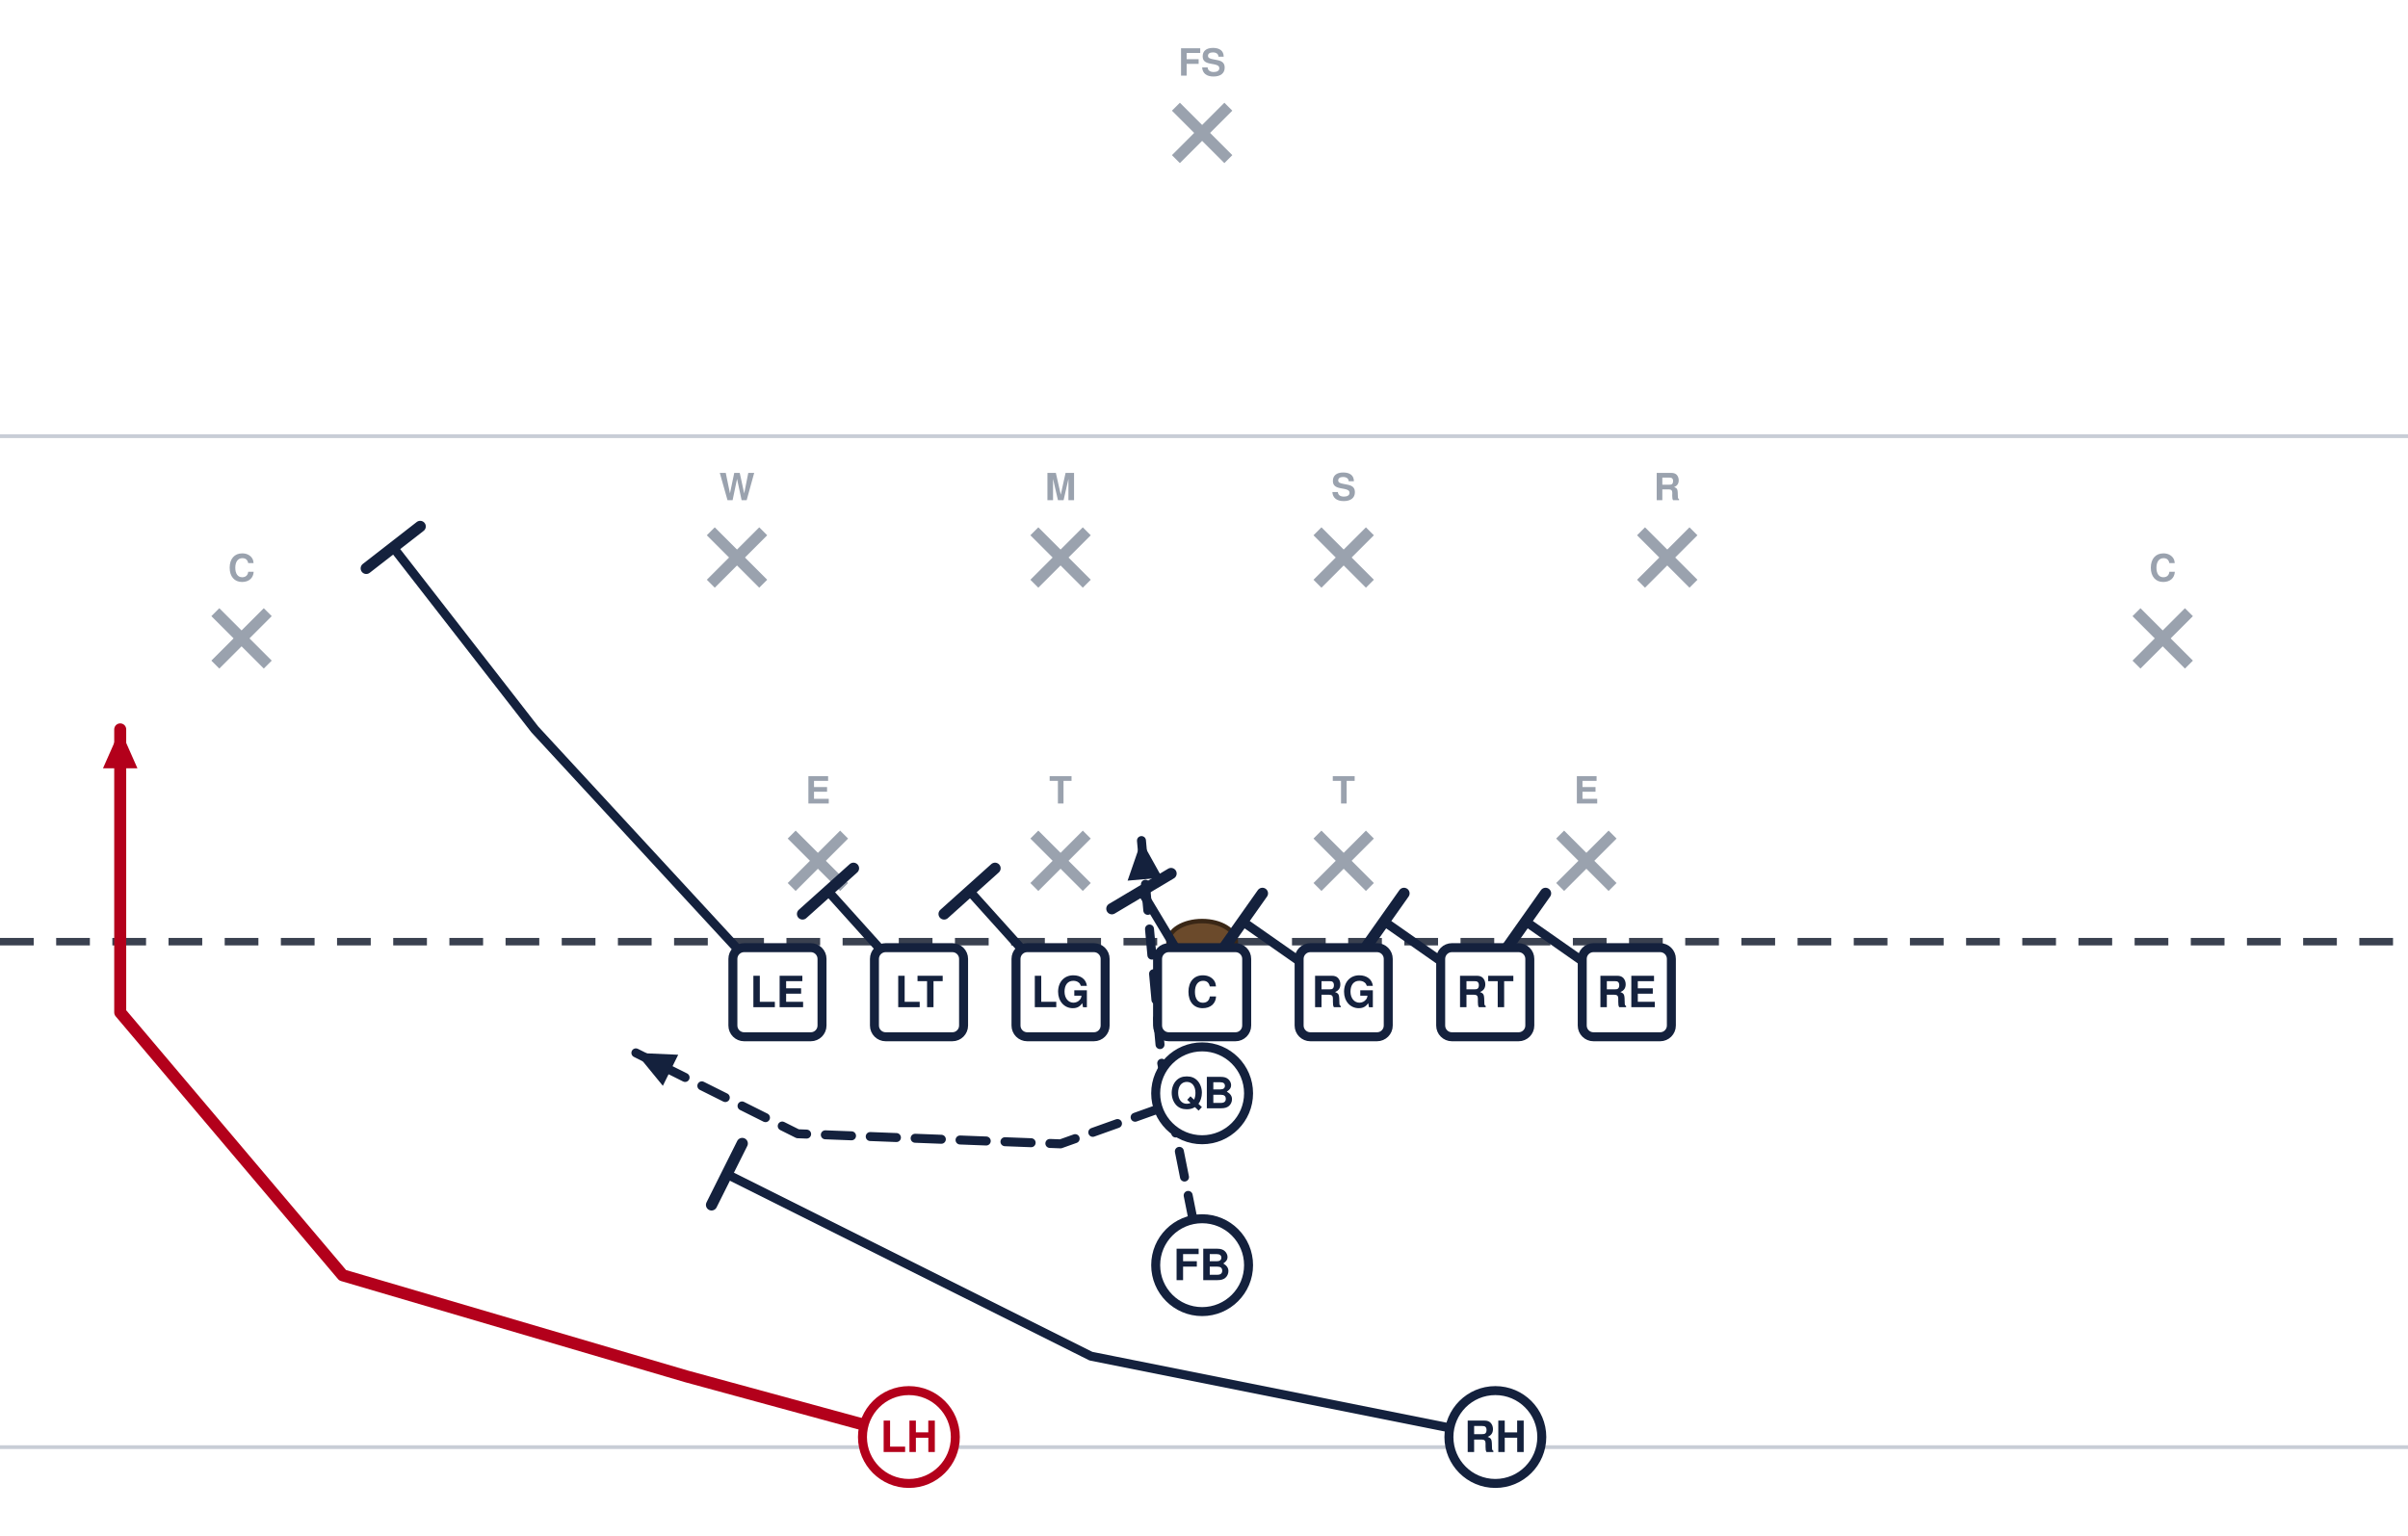
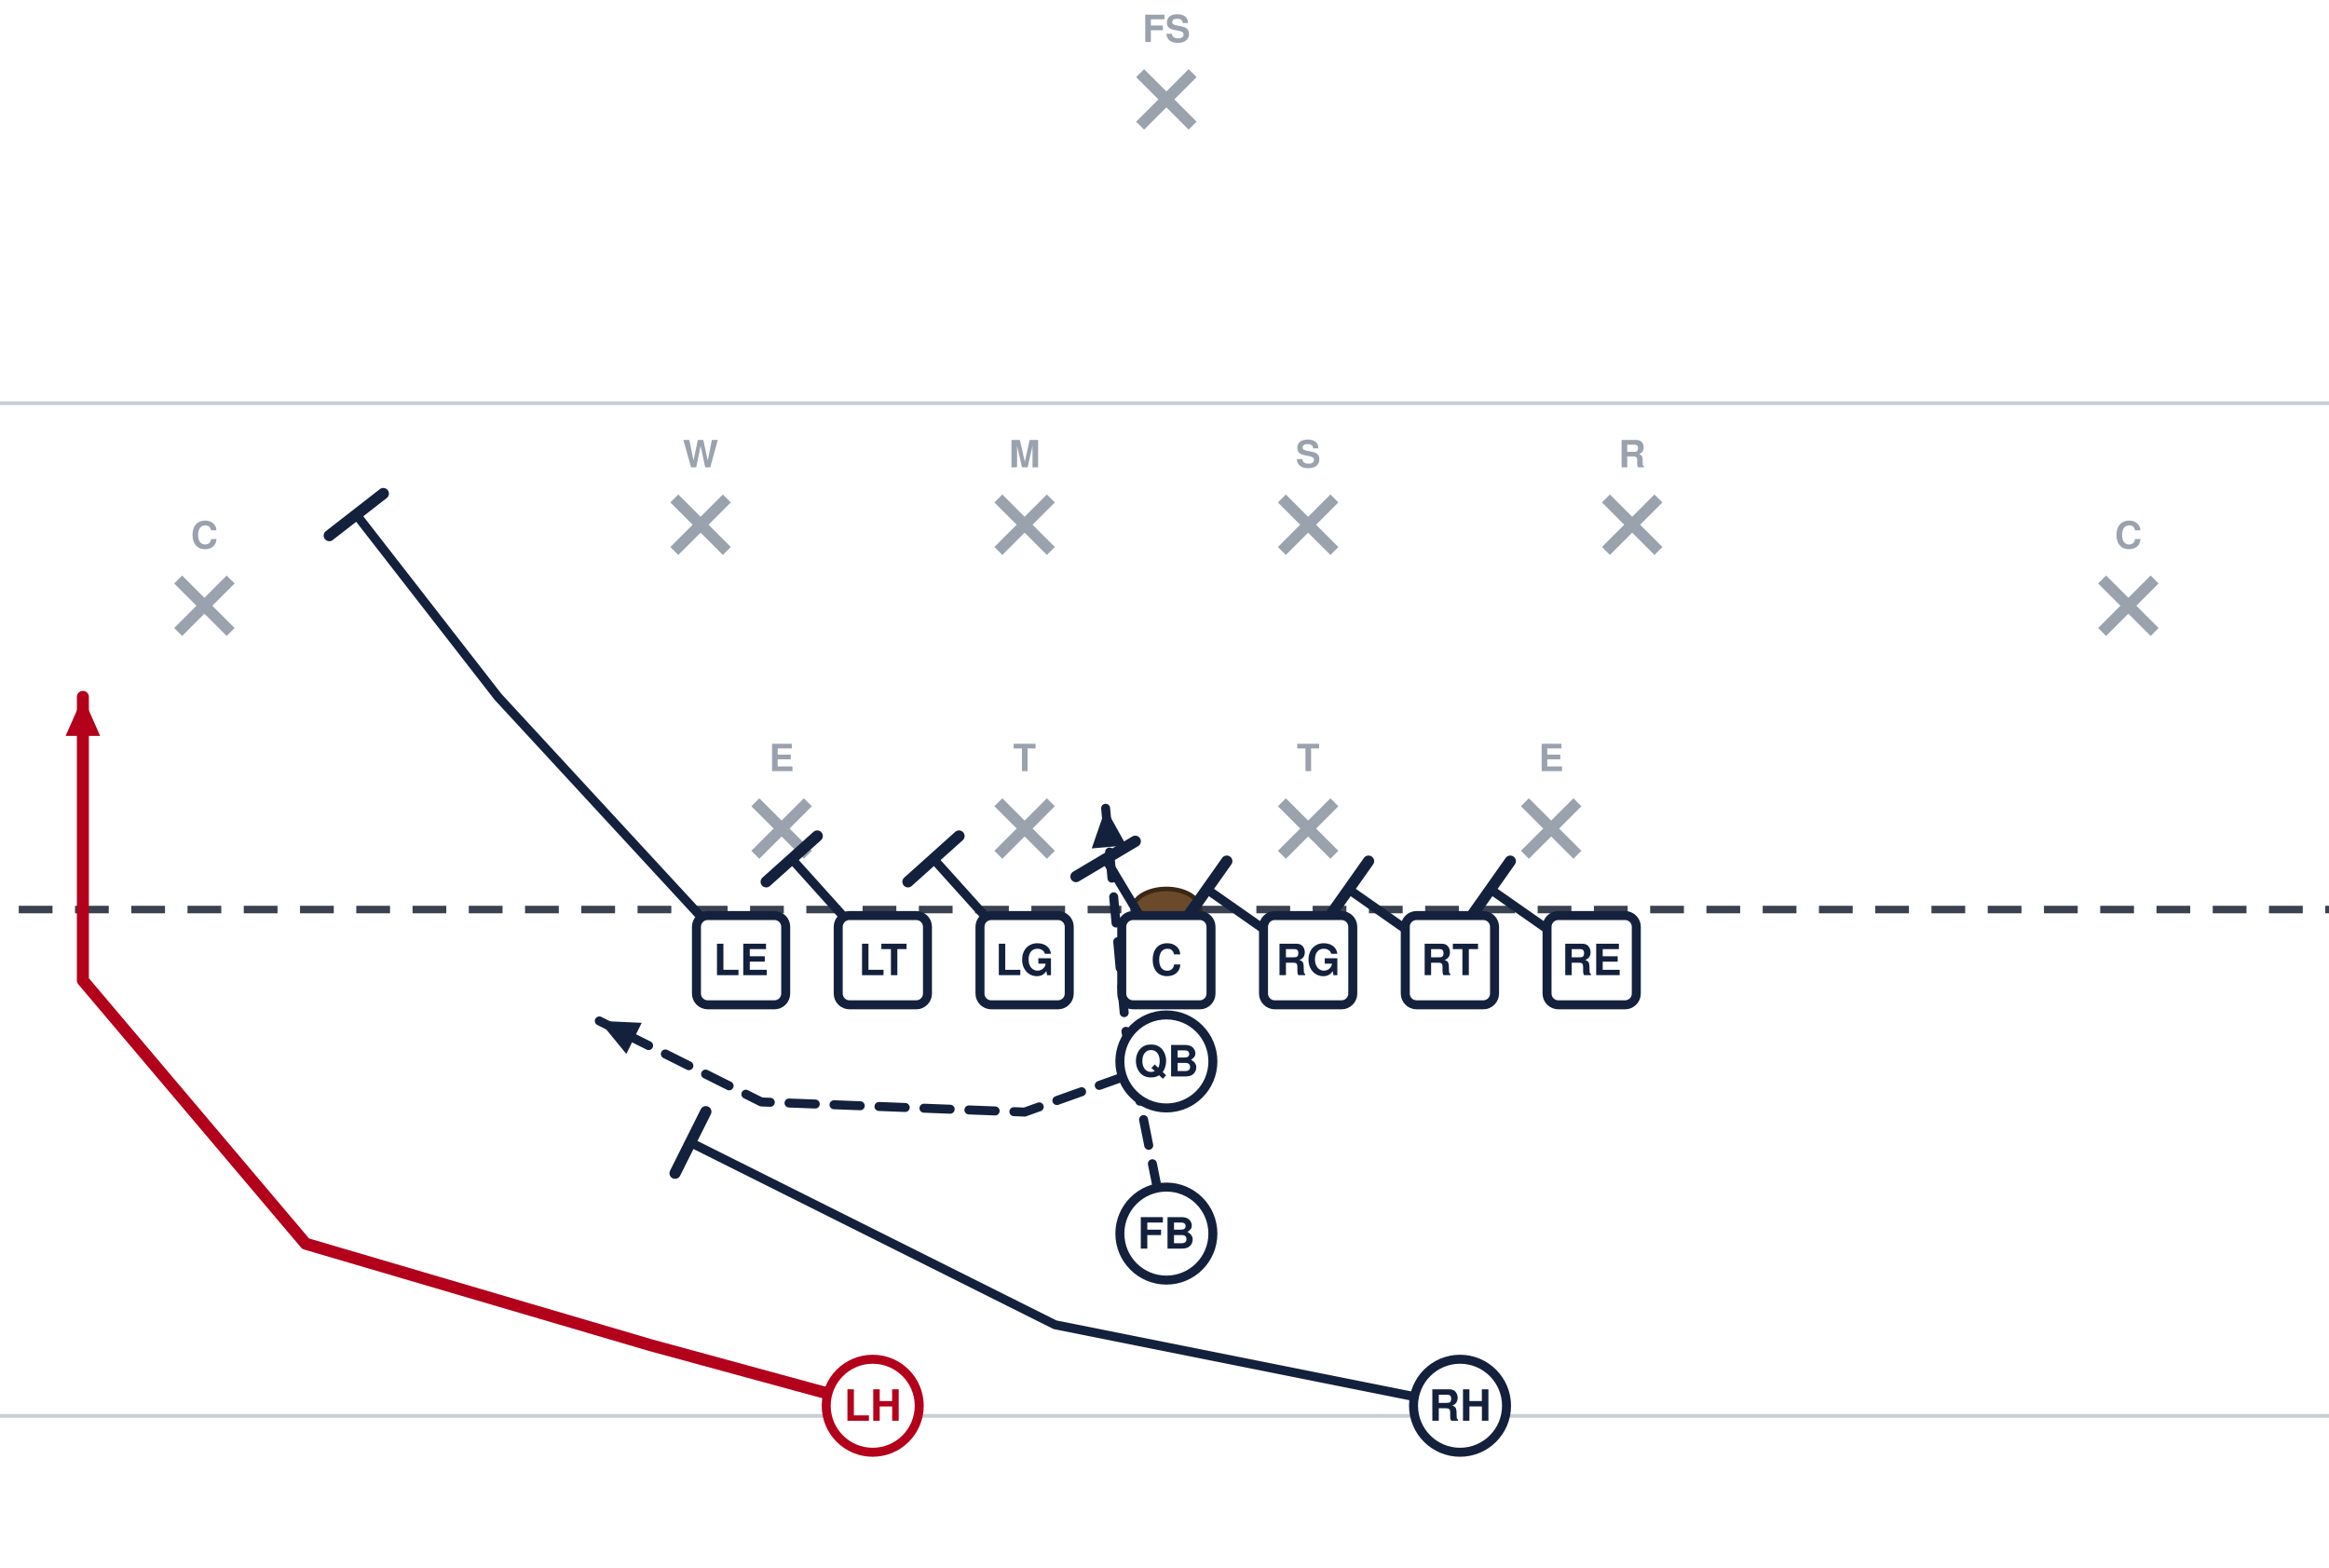
- <svg xmlns="http://www.w3.org/2000/svg" width="643" height="410" viewBox="30 5 643 410" font-family="Segoe UI, Helvetica, Arial, sans-serif" role="img">
+ <svg xmlns="http://www.w3.org/2000/svg" width="621" height="418" viewBox="40 14 621 418" font-family="Segoe UI, Helvetica, Arial, sans-serif" role="img">
  <rect x="0" y="0" width="702" height="446" fill="#ffffff" />
  <line x1="0" y1="391.5" x2="702" y2="391.5" stroke="#c8cdd6" stroke-width="1" />
  <line x1="0" y1="121.5" x2="702" y2="121.5" stroke="#c8cdd6" stroke-width="1" />
  <line x1="0" y1="256.5" x2="702" y2="256.5" stroke="#3a4150" stroke-width="2" stroke-dasharray="9 6" />
  <ellipse cx="351.0" cy="256.5" rx="9" ry="5.5" fill="#6b4a2b" stroke="#3a2716" stroke-width="1.2" />
  <line x1="241.4" y1="227.9" x2="255.4" y2="241.9" stroke="#9aa2ae" stroke-width="3" />
  <line x1="255.4" y1="227.9" x2="241.4" y2="241.9" stroke="#9aa2ae" stroke-width="3" />
  <text x="248.4" y="219.6" text-anchor="middle" font-size="10" fill="#9aa2ae" font-weight="600">E</text>
  <line x1="306.2" y1="227.9" x2="320.2" y2="241.9" stroke="#9aa2ae" stroke-width="3" />
  <line x1="320.2" y1="227.9" x2="306.2" y2="241.9" stroke="#9aa2ae" stroke-width="3" />
  <text x="313.2" y="219.6" text-anchor="middle" font-size="10" fill="#9aa2ae" font-weight="600">T</text>
  <line x1="381.8" y1="227.9" x2="395.8" y2="241.9" stroke="#9aa2ae" stroke-width="3" />
  <line x1="395.8" y1="227.9" x2="381.8" y2="241.9" stroke="#9aa2ae" stroke-width="3" />
  <text x="388.8" y="219.6" text-anchor="middle" font-size="10" fill="#9aa2ae" font-weight="600">T</text>
  <line x1="446.6" y1="227.9" x2="460.6" y2="241.9" stroke="#9aa2ae" stroke-width="3" />
  <line x1="460.6" y1="227.9" x2="446.6" y2="241.9" stroke="#9aa2ae" stroke-width="3" />
  <text x="453.6" y="219.6" text-anchor="middle" font-size="10" fill="#9aa2ae" font-weight="600">E</text>
  <line x1="219.8" y1="146.9" x2="233.8" y2="160.9" stroke="#9aa2ae" stroke-width="3" />
  <line x1="233.8" y1="146.9" x2="219.8" y2="160.9" stroke="#9aa2ae" stroke-width="3" />
  <text x="226.8" y="138.6" text-anchor="middle" font-size="10" fill="#9aa2ae" font-weight="600">W</text>
  <line x1="306.2" y1="146.9" x2="320.2" y2="160.9" stroke="#9aa2ae" stroke-width="3" />
  <line x1="320.2" y1="146.9" x2="306.2" y2="160.9" stroke="#9aa2ae" stroke-width="3" />
  <text x="313.2" y="138.6" text-anchor="middle" font-size="10" fill="#9aa2ae" font-weight="600">M</text>
  <line x1="381.8" y1="146.9" x2="395.8" y2="160.9" stroke="#9aa2ae" stroke-width="3" />
  <line x1="395.8" y1="146.9" x2="381.8" y2="160.9" stroke="#9aa2ae" stroke-width="3" />
  <text x="388.8" y="138.6" text-anchor="middle" font-size="10" fill="#9aa2ae" font-weight="600">S</text>
  <line x1="468.2" y1="146.9" x2="482.2" y2="160.9" stroke="#9aa2ae" stroke-width="3" />
  <line x1="482.2" y1="146.9" x2="468.2" y2="160.9" stroke="#9aa2ae" stroke-width="3" />
  <text x="475.2" y="138.6" text-anchor="middle" font-size="10" fill="#9aa2ae" font-weight="600">R</text>
  <line x1="87.5" y1="168.5" x2="101.5" y2="182.5" stroke="#9aa2ae" stroke-width="3" />
  <line x1="101.5" y1="168.5" x2="87.5" y2="182.5" stroke="#9aa2ae" stroke-width="3" />
  <text x="94.5" y="160.2" text-anchor="middle" font-size="10" fill="#9aa2ae" font-weight="600">C</text>
  <line x1="600.5" y1="168.5" x2="614.5" y2="182.5" stroke="#9aa2ae" stroke-width="3" />
  <line x1="614.5" y1="168.5" x2="600.5" y2="182.5" stroke="#9aa2ae" stroke-width="3" />
  <text x="607.5" y="160.2" text-anchor="middle" font-size="10" fill="#9aa2ae" font-weight="600">C</text>
  <line x1="344.0" y1="33.5" x2="358.0" y2="47.5" stroke="#9aa2ae" stroke-width="3" />
  <line x1="358.0" y1="33.5" x2="344.0" y2="47.5" stroke="#9aa2ae" stroke-width="3" />
  <text x="351.0" y="25.2" text-anchor="middle" font-size="10" fill="#9aa2ae" font-weight="600">FS</text>
  <path d="M464.4,270.0 L437.4,251.1" fill="none" stroke="#14213d" stroke-width="2.4" stroke-linecap="round" stroke-linejoin="round" />
  <line x1="432.1" y1="258.6" x2="442.7" y2="243.6" stroke="#14213d" stroke-width="3.0" stroke-linecap="round" />
  <path d="M426.6,270.0 L399.6,251.1" fill="none" stroke="#14213d" stroke-width="2.4" stroke-linecap="round" stroke-linejoin="round" />
  <line x1="394.3" y1="258.6" x2="404.9" y2="243.6" stroke="#14213d" stroke-width="3.0" stroke-linecap="round" />
  <path d="M388.8,270.0 L361.8,251.1" fill="none" stroke="#14213d" stroke-width="2.4" stroke-linecap="round" stroke-linejoin="round" />
  <line x1="356.5" y1="258.6" x2="367.1" y2="243.6" stroke="#14213d" stroke-width="3.0" stroke-linecap="round" />
  <path d="M351.0,270.0 L334.8,243.0" fill="none" stroke="#14213d" stroke-width="2.4" stroke-linecap="round" stroke-linejoin="round" />
  <line x1="326.9" y1="247.7" x2="342.7" y2="238.3" stroke="#14213d" stroke-width="3.0" stroke-linecap="round" />
  <path d="M313.2,270.0 L288.9,243.0" fill="none" stroke="#14213d" stroke-width="2.4" stroke-linecap="round" stroke-linejoin="round" />
  <line x1="282.1" y1="249.1" x2="295.7" y2="236.9" stroke="#14213d" stroke-width="3.0" stroke-linecap="round" />
  <path d="M275.4,270.0 L251.1,243.0" fill="none" stroke="#14213d" stroke-width="2.4" stroke-linecap="round" stroke-linejoin="round" />
  <line x1="244.3" y1="249.1" x2="257.9" y2="236.9" stroke="#14213d" stroke-width="3.0" stroke-linecap="round" />
  <path d="M237.6,270.0 L172.8,199.8 L135.0,151.2" fill="none" stroke="#14213d" stroke-width="2.4" stroke-linecap="round" stroke-linejoin="round" />
  <line x1="127.8" y1="156.8" x2="142.2" y2="145.6" stroke="#14213d" stroke-width="3.0" stroke-linecap="round" />
  <path d="M351.0,297.0 L313.2,310.5 L243.0,307.8 L199.8,286.2" fill="none" stroke="#14213d" stroke-width="2.4" stroke-linecap="round" stroke-linejoin="round" stroke-dasharray="7 5" />
  <polygon points="199.8,286.2 211.1,286.7 207.0,295.0" fill="#14213d" />
  <path d="M351.0,342.9 L340.2,288.9 L334.8,229.5" fill="none" stroke="#14213d" stroke-width="2.4" stroke-linecap="round" stroke-linejoin="round" stroke-dasharray="7 5" />
  <polygon points="334.8,229.5 340.3,239.4 331.1,240.2" fill="#14213d" />
  <path d="M429.3,388.8 L321.3,367.2 L224.1,318.6" fill="none" stroke="#14213d" stroke-width="2.4" stroke-linecap="round" stroke-linejoin="round" />
  <line x1="220.0" y1="326.8" x2="228.2" y2="310.4" stroke="#14213d" stroke-width="3.0" stroke-linecap="round" />
  <path d="M272.7,388.8 L213.3,372.6 L121.5,345.6 L62.1,275.4 L62.1,199.8" fill="none" stroke="#b3001b" stroke-width="3.2" stroke-linecap="round" stroke-linejoin="round" />
  <polygon points="62.1,199.8 66.7,210.2 57.5,210.2" fill="#b3001b" />
  <rect x="225.7" y="258.1" width="23.8" height="23.8" rx="3" fill="#ffffff" stroke="#14213d" stroke-width="2.4" />
  <text x="237.6" y="274.0" text-anchor="middle" font-size="11.5" font-weight="700" fill="#14213d">LE</text>
  <rect x="263.5" y="258.1" width="23.8" height="23.8" rx="3" fill="#ffffff" stroke="#14213d" stroke-width="2.4" />
  <text x="275.4" y="274.0" text-anchor="middle" font-size="11.5" font-weight="700" fill="#14213d">LT</text>
  <rect x="301.3" y="258.1" width="23.8" height="23.8" rx="3" fill="#ffffff" stroke="#14213d" stroke-width="2.4" />
  <text x="313.2" y="274.0" text-anchor="middle" font-size="11.5" font-weight="700" fill="#14213d">LG</text>
  <rect x="339.1" y="258.1" width="23.8" height="23.8" rx="3" fill="#ffffff" stroke="#14213d" stroke-width="2.4" />
  <text x="351.0" y="274.0" text-anchor="middle" font-size="11.5" font-weight="700" fill="#14213d">C</text>
  <rect x="376.9" y="258.1" width="23.8" height="23.8" rx="3" fill="#ffffff" stroke="#14213d" stroke-width="2.4" />
  <text x="388.8" y="274.0" text-anchor="middle" font-size="11.5" font-weight="700" fill="#14213d">RG</text>
  <rect x="414.7" y="258.1" width="23.8" height="23.8" rx="3" fill="#ffffff" stroke="#14213d" stroke-width="2.4" />
  <text x="426.6" y="274.0" text-anchor="middle" font-size="11.5" font-weight="700" fill="#14213d">RT</text>
  <rect x="452.5" y="258.1" width="23.8" height="23.8" rx="3" fill="#ffffff" stroke="#14213d" stroke-width="2.4" />
  <text x="464.4" y="274.0" text-anchor="middle" font-size="11.5" font-weight="700" fill="#14213d">RE</text>
  <circle cx="351.0" cy="297.0" r="12.4" fill="#ffffff" stroke="#14213d" stroke-width="2.4" />
  <text x="351.0" y="301.0" text-anchor="middle" font-size="11.5" font-weight="700" fill="#14213d">QB</text>
  <circle cx="351.0" cy="342.9" r="12.4" fill="#ffffff" stroke="#14213d" stroke-width="2.4" />
  <text x="351.0" y="346.9" text-anchor="middle" font-size="11.5" font-weight="700" fill="#14213d">FB</text>
  <circle cx="272.7" cy="388.8" r="12.4" fill="#ffffff" stroke="#b3001b" stroke-width="2.4" />
  <text x="272.7" y="392.8" text-anchor="middle" font-size="11.5" font-weight="700" fill="#b3001b">LH</text>
  <circle cx="429.3" cy="388.8" r="12.4" fill="#ffffff" stroke="#14213d" stroke-width="2.4" />
  <text x="429.3" y="392.8" text-anchor="middle" font-size="11.5" font-weight="700" fill="#14213d">RH</text>
</svg>
